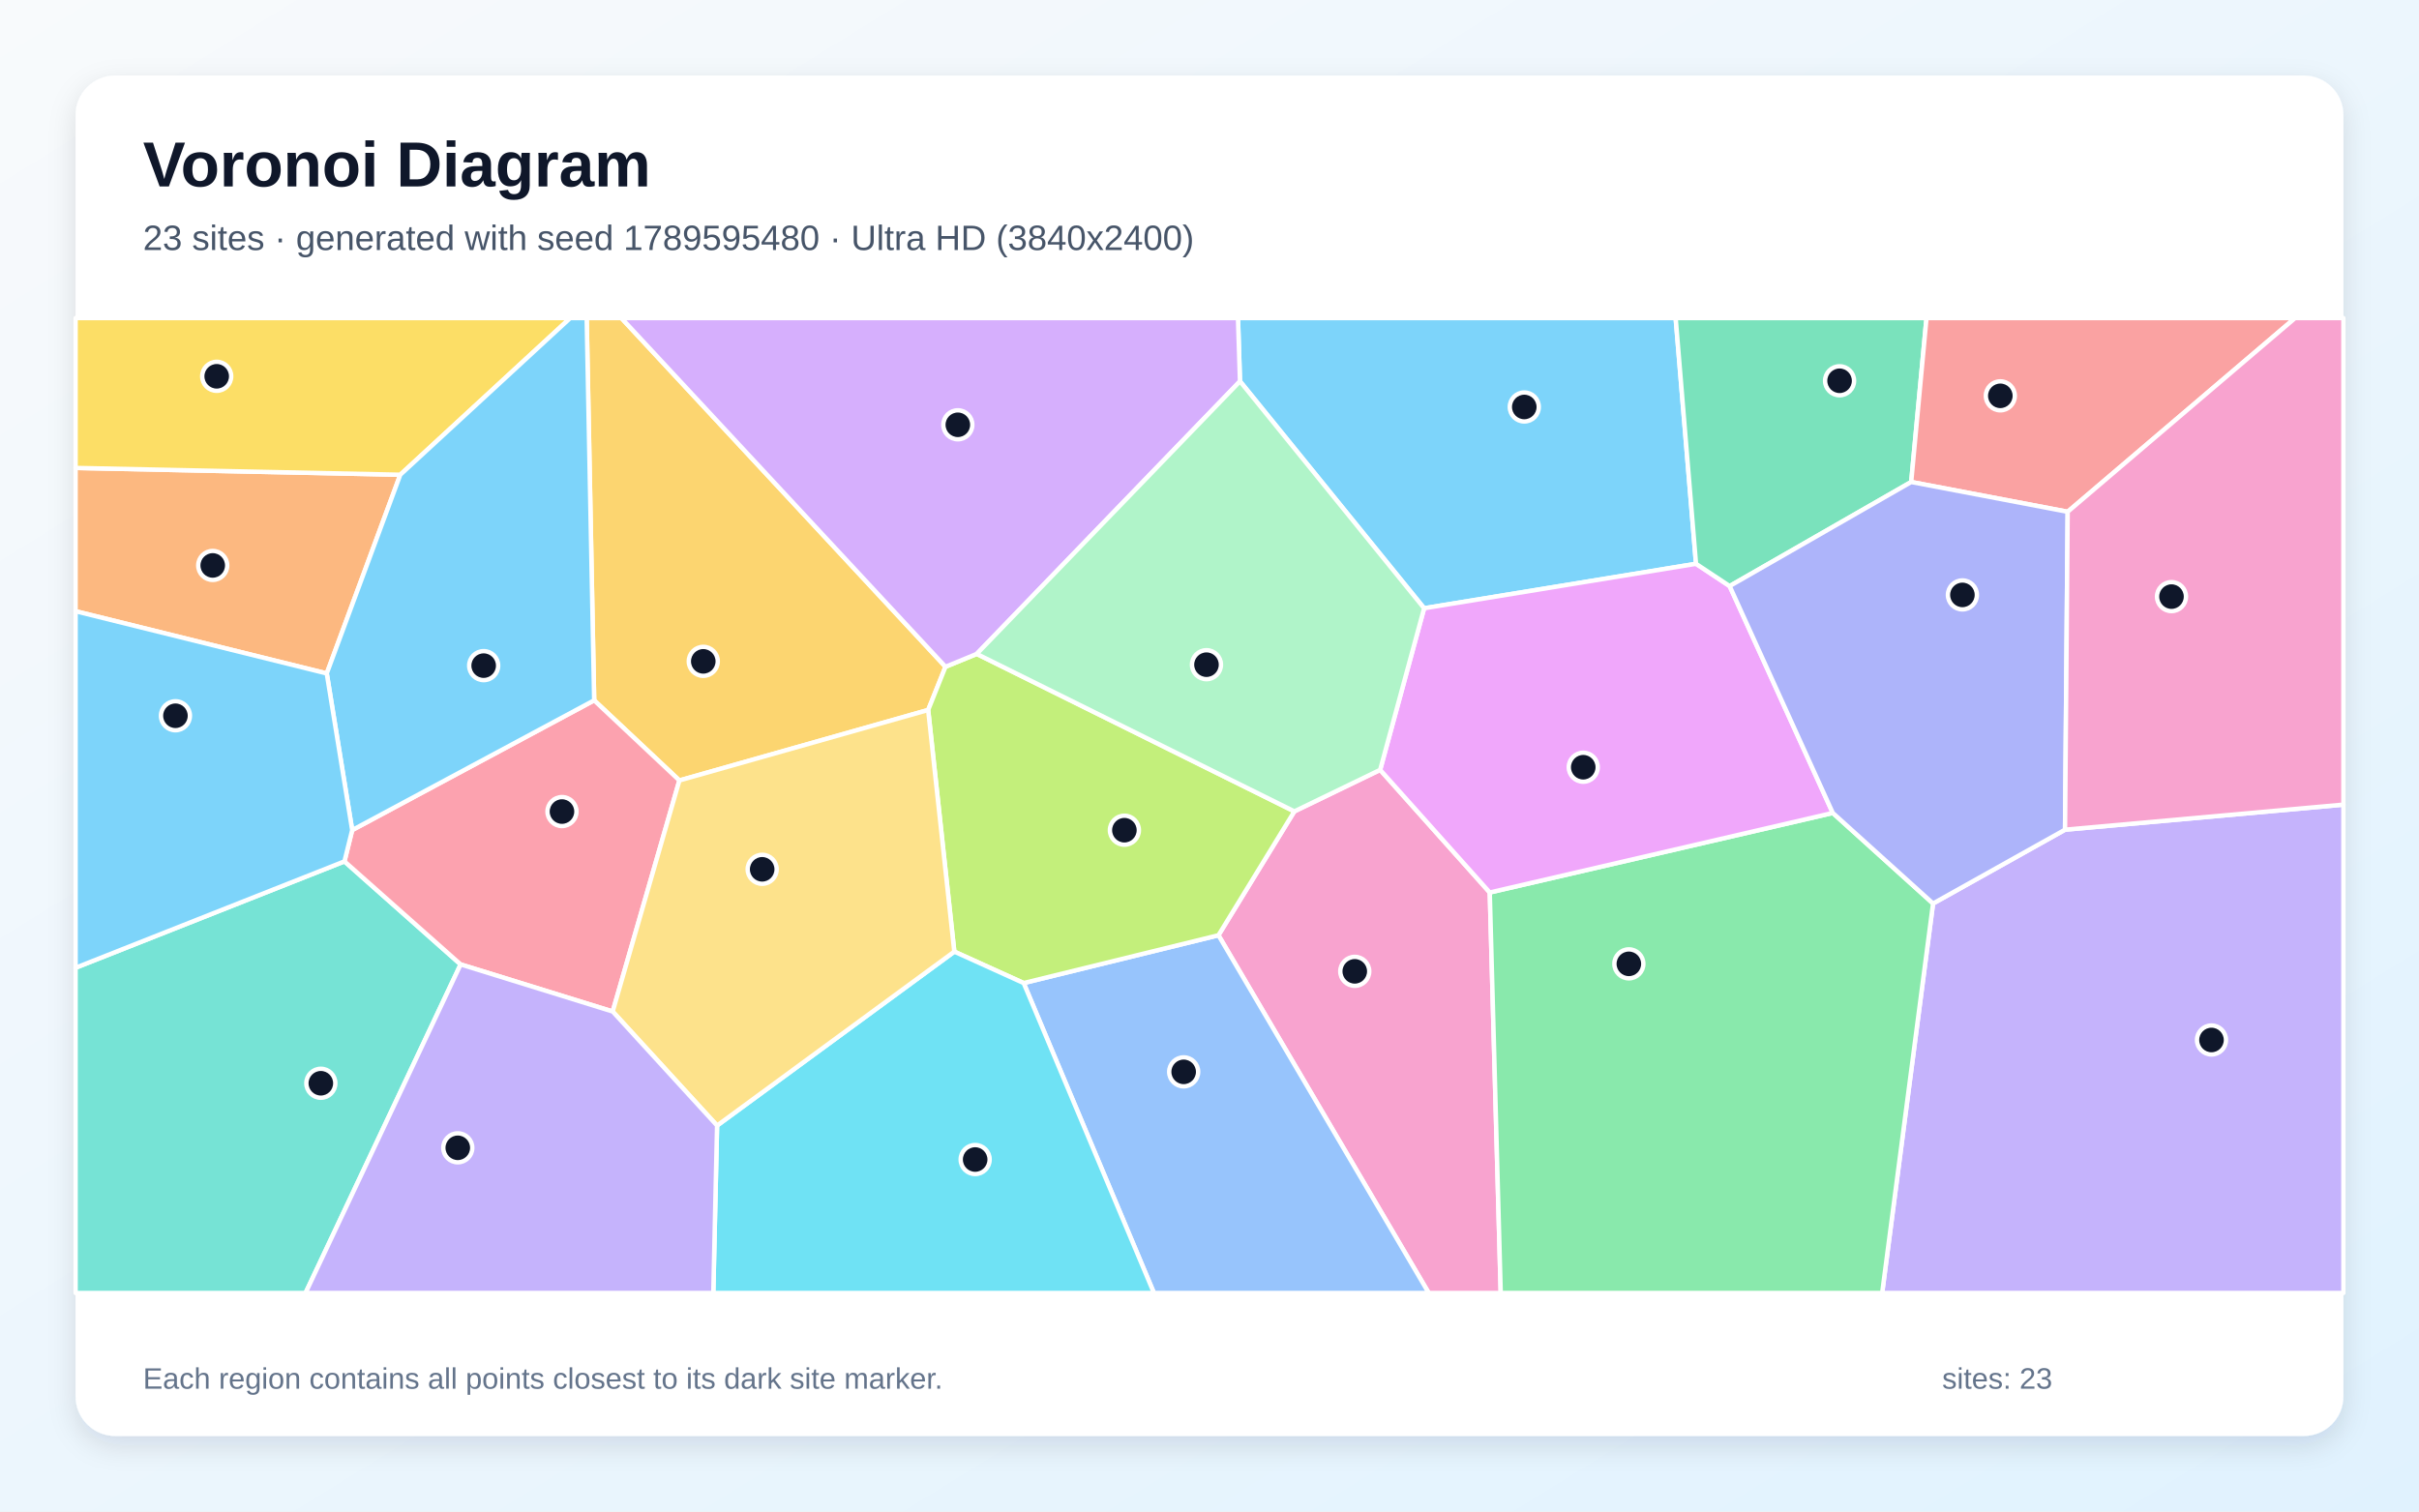
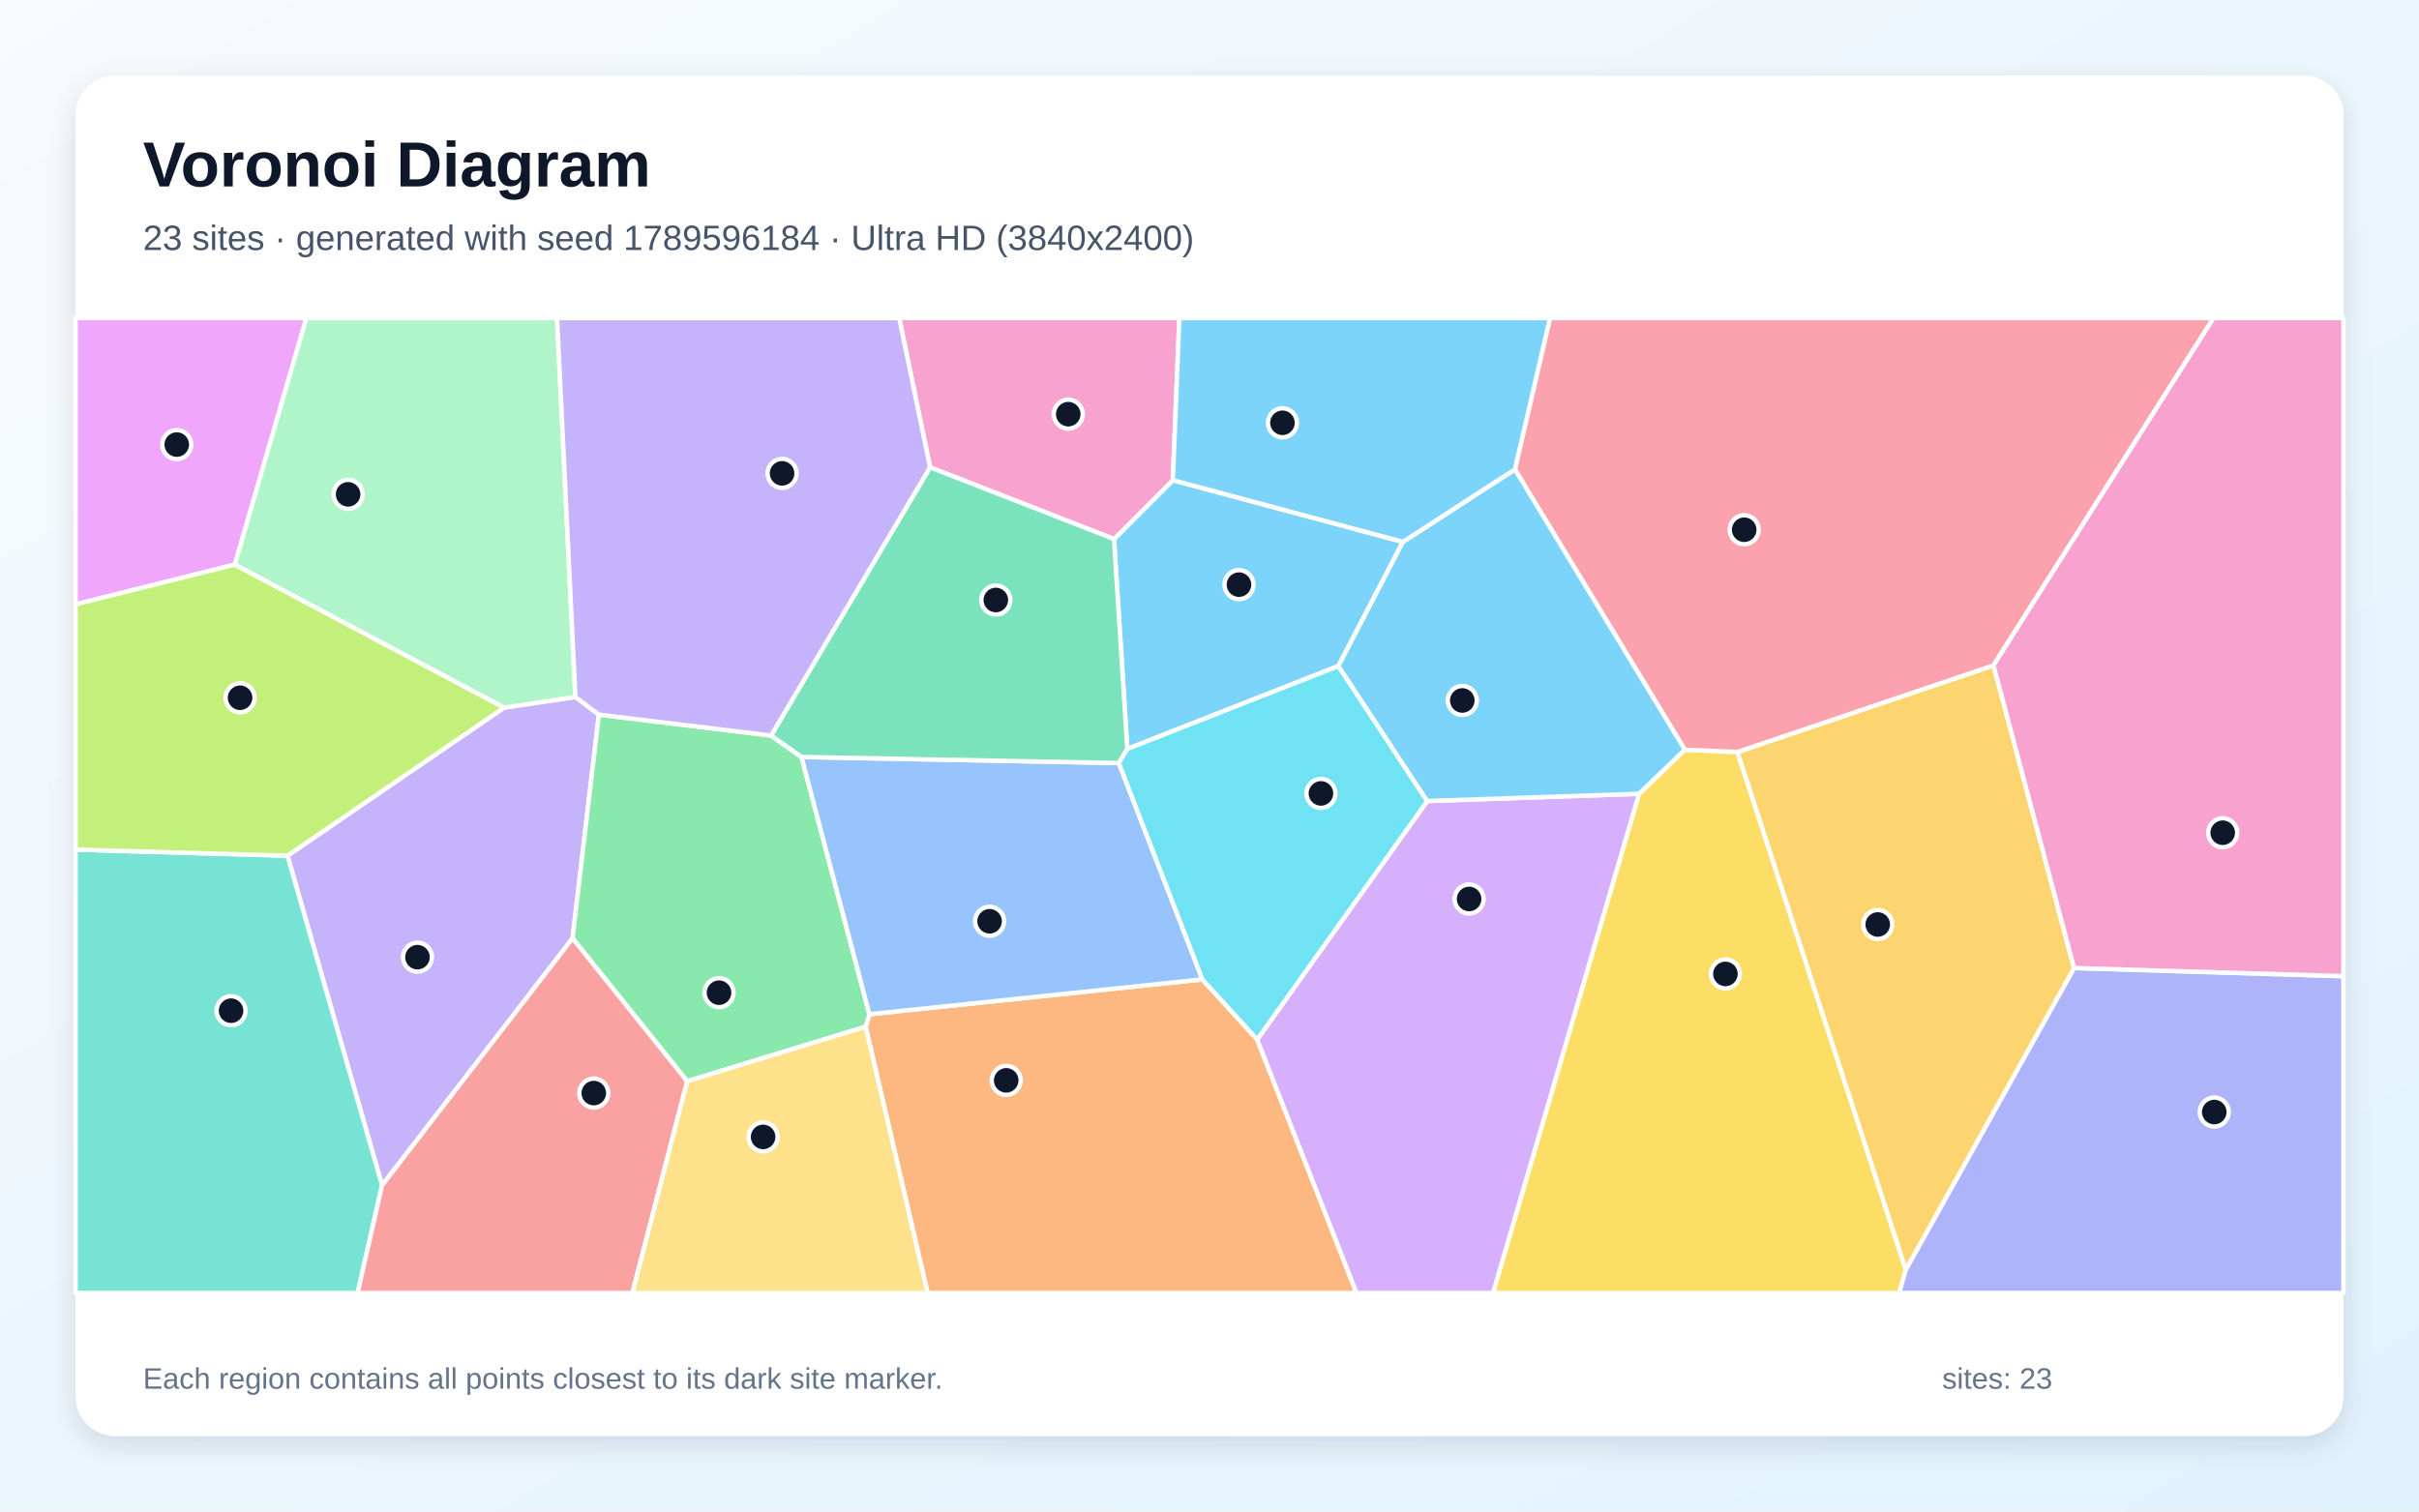
<svg xmlns="http://www.w3.org/2000/svg" width="3840" height="2400" viewBox="0 0 3840 2400" role="img" aria-labelledby="title description">
  <defs>
    <linearGradient id="background" x1="0" y1="0" x2="1" y2="1">
      <stop stop-color="#F8FAFC" />
      <stop offset="1" stop-color="#E0F2FE" />
    </linearGradient>
    <filter id="shadow" x="-5%" y="-5%" width="110%" height="110%">
      <feDropShadow dx="0" dy="15" stdDeviation="22" flood-color="#0F172A" flood-opacity=".12" />
    </filter>
  </defs>
  <rect width="3840" height="2400" fill="url(#background)" />
  <rect x="120" y="120" width="3600" height="2160" rx="63" fill="#FFFFFF" filter="url(#shadow)" />
  <g font-family="Arial, sans-serif">
    <text x="227" y="296" font-size="101" font-weight="700" fill="#0F172A">Voronoi Diagram</text>
-     <text x="227" y="397" font-size="56" fill="#475569">23 sites · generated with seed 1789595480 · Ultra HD (3840x2400)</text>
+     <text x="227" y="397" font-size="56" fill="#475569">23 sites · generated with seed 1789596184 · Ultra HD (3840x2400)</text>
  </g>
  <g stroke="#FFFFFF" stroke-width="7" stroke-linejoin="round">
-     <polygon points="2692.3,895.2 2260.7,965.8 1968.4,605.4 1965.2,505.0 2660.0,505.0" fill="#38BDF8" fill-opacity="0.65" />
-     <polygon points="3068.6,1434.6 3278.1,1317.4 3720.0,1277.6 3720.0,2053.0 2987.8,2053.0" fill="#A78BFA" fill-opacity="0.65" />
-     <polygon points="1934.2,1485.0 2054.7,1288.3 2190.9,1222.4 2364.9,1417.1 2382.3,2053.0 2268.0,2053.0" fill="#F472B6" fill-opacity="0.65" />
-     <polygon points="518.7,1069.3 120.0,970.5 120.0,743.0 635.4,753.8" fill="#FB923C" fill-opacity="0.65" />
-     <polygon points="635.4,753.8 120.0,743.0 120.0,505.0 905.2,505.0" fill="#FACC15" fill-opacity="0.65" />
-     <polygon points="2364.9,1417.1 2909.4,1290.8 3068.6,1434.6 2987.8,2053.0 2382.3,2053.0" fill="#4ADE80" fill-opacity="0.65" />
-     <polygon points="120.0,1536.6 546.8,1367.7 731.2,1531.3 485.0,2053.0 120.0,2053.0" fill="#2DD4BF" fill-opacity="0.65" />
-     <polygon points="1625.0,1560.9 1934.2,1485.0 2268.0,2053.0 1831.8,2053.0" fill="#60A5FA" fill-opacity="0.65" />
-     <polygon points="2909.4,1290.8 2364.9,1417.1 2190.9,1222.4 2260.7,965.8 2692.3,895.2 2745.7,930.6" fill="#E879F9" fill-opacity="0.65" />
-     <polygon points="3033.9,765.3 2745.7,930.6 2692.3,895.2 2660.0,505.0 3058.2,505.0" fill="#34D399" fill-opacity="0.65" />
-     <polygon points="3282.3,812.6 3033.9,765.3 3058.2,505.0 3643.3,505.0" fill="#F87171" fill-opacity="0.65" />
-     <polygon points="3278.1,1317.4 3068.6,1434.6 2909.4,1290.8 2745.7,930.6 3033.9,765.3 3282.3,812.6" fill="#818CF8" fill-opacity="0.65" />
-     <polygon points="1500.9,1058.7 1473.4,1127.3 1078.5,1239.2 943.2,1112.0 931.3,505.0 986.4,505.0" fill="#FBBF24" fill-opacity="0.65" />
-     <polygon points="1625.0,1560.9 1514.9,1511.0 1473.4,1127.3 1500.9,1058.7 1550.5,1038.3 2054.7,1288.3 1934.2,1485.0" fill="#A3E635" fill-opacity="0.65" />
-     <polygon points="1550.5,1038.3 1500.9,1058.7 986.4,505.0 1965.2,505.0 1968.4,605.4" fill="#C084FC" fill-opacity="0.65" />
-     <polygon points="559.1,1318.0 943.2,1112.0 1078.5,1239.2 972.6,1606.1 731.2,1531.3 546.8,1367.7" fill="#FB7185" fill-opacity="0.65" />
-     <polygon points="1138.3,1787.2 1514.9,1511.0 1625.0,1560.9 1831.8,2053.0 1132.3,2053.0" fill="#22D3EE" fill-opacity="0.65" />
-     <polygon points="1550.5,1038.3 1968.4,605.4 2260.7,965.8 2190.9,1222.4 2054.7,1288.3" fill="#86EFAC" fill-opacity="0.65" />
-     <polygon points="1138.3,1787.2 972.6,1606.1 1078.5,1239.2 1473.4,1127.3 1514.9,1511.0" fill="#FCD34D" fill-opacity="0.65" />
-     <polygon points="943.2,1112.0 559.1,1318.0 518.7,1069.3 635.4,753.8 905.2,505.0 931.3,505.0" fill="#38BDF8" fill-opacity="0.65" />
-     <polygon points="559.1,1318.0 546.8,1367.7 120.0,1536.6 120.0,970.5 518.7,1069.3" fill="#38BDF8" fill-opacity="0.65" />
-     <polygon points="731.2,1531.3 972.6,1606.1 1138.3,1787.2 1132.3,2053.0 485.0,2053.0" fill="#A78BFA" fill-opacity="0.65" />
-     <polygon points="3278.1,1317.4 3282.3,812.6 3643.3,505.0 3720.0,505.0 3720.0,1277.6" fill="#F472B6" fill-opacity="0.65" />
+     <polygon points="2227.0,860.4 2124.6,1057.6 1789.5,1189.2 1768.4,855.9 1861.8,762.4" fill="#38BDF8" fill-opacity="0.65" />
+     <polygon points="606.5,1882.1 456.3,1358.7 800.3,1123.5 913.4,1106.6 950.7,1134.7 908.9,1489.9" fill="#A78BFA" fill-opacity="0.65" />
+     <polygon points="1476.4,742.0 1427.4,505.0 1872.2,505.0 1861.8,762.4 1768.4,855.9" fill="#F472B6" fill-opacity="0.65" />
+     <polygon points="1374.1,1630.2 1380.1,1610.4 1908.7,1555.1 1995.7,1650.5 2153.4,2053.0 1472.5,2053.0" fill="#FB923C" fill-opacity="0.65" />
+     <polygon points="2601.8,1260.4 2674.5,1190.4 2758.1,1194.0 3025.3,2016.0 3014.8,2053.0 2370.0,2053.0" fill="#FACC15" fill-opacity="0.65" />
+     <polygon points="1090.9,1716.8 908.9,1489.9 950.7,1134.7 1224.0,1167.9 1272.3,1201.9 1380.1,1610.4 1374.1,1630.2" fill="#4ADE80" fill-opacity="0.65" />
+     <polygon points="120.0,1349.0 456.3,1358.7 606.5,1882.1 567.7,2053.0 120.0,2053.0" fill="#2DD4BF" fill-opacity="0.65" />
+     <polygon points="1908.7,1555.1 1380.1,1610.4 1272.3,1201.9 1776.1,1211.6" fill="#60A5FA" fill-opacity="0.65" />
+     <polygon points="372.8,896.4 120.0,959.6 120.0,505.0 486.4,505.0" fill="#E879F9" fill-opacity="0.65" />
+     <polygon points="1776.1,1211.6 1272.3,1201.9 1224.0,1167.9 1476.4,742.0 1768.4,855.9 1789.5,1189.2" fill="#34D399" fill-opacity="0.65" />
+     <polygon points="606.5,1882.1 908.9,1489.9 1090.9,1716.8 1003.9,2053.0 567.7,2053.0" fill="#F87171" fill-opacity="0.65" />
+     <polygon points="3025.3,2016.0 3292.4,1537.0 3720.0,1550.0 3720.0,2053.0 3014.8,2053.0" fill="#818CF8" fill-opacity="0.65" />
+     <polygon points="3164.5,1056.5 3292.4,1537.0 3025.3,2016.0 2758.1,1194.0" fill="#FBBF24" fill-opacity="0.65" />
+     <polygon points="372.8,896.4 800.3,1123.5 456.3,1358.7 120.0,1349.0 120.0,959.6" fill="#A3E635" fill-opacity="0.65" />
+     <polygon points="1995.7,1650.5 2265.6,1271.9 2601.8,1260.4 2370.0,2053.0 2153.4,2053.0" fill="#C084FC" fill-opacity="0.65" />
+     <polygon points="3164.5,1056.5 2758.1,1194.0 2674.5,1190.4 2404.8,745.3 2460.5,505.0 3513.8,505.0" fill="#FB7185" fill-opacity="0.65" />
+     <polygon points="2265.6,1271.9 1995.7,1650.5 1908.7,1555.1 1776.1,1211.6 1789.5,1189.2 2124.6,1057.6" fill="#22D3EE" fill-opacity="0.65" />
+     <polygon points="913.4,1106.6 800.3,1123.5 372.8,896.4 486.4,505.0 884.3,505.0" fill="#86EFAC" fill-opacity="0.65" />
+     <polygon points="1090.9,1716.8 1374.1,1630.2 1472.5,2053.0 1003.9,2053.0" fill="#FCD34D" fill-opacity="0.65" />
+     <polygon points="2404.8,745.3 2674.5,1190.4 2601.8,1260.4 2265.6,1271.9 2124.6,1057.6 2227.0,860.4" fill="#38BDF8" fill-opacity="0.65" />
+     <polygon points="2404.8,745.3 2227.0,860.4 1861.8,762.4 1872.2,505.0 2460.5,505.0" fill="#38BDF8" fill-opacity="0.65" />
+     <polygon points="1224.0,1167.9 950.7,1134.7 913.4,1106.6 884.3,505.0 1427.4,505.0 1476.4,742.0" fill="#A78BFA" fill-opacity="0.65" />
+     <polygon points="3292.4,1537.0 3164.5,1056.5 3513.8,505.0 3720.0,505.0 3720.0,1550.0" fill="#F472B6" fill-opacity="0.65" />
  </g>
  <g>
-     <circle cx="2419.7" cy="646.2" r="23" fill="#0F172A" stroke="#FFFFFF" stroke-width="7" />
-     <circle cx="3510.6" cy="1651.3" r="23" fill="#0F172A" stroke="#FFFFFF" stroke-width="7" />
-     <circle cx="2150.6" cy="1542.3" r="23" fill="#0F172A" stroke="#FFFFFF" stroke-width="7" />
-     <circle cx="337.7" cy="897.8" r="23" fill="#0F172A" stroke="#FFFFFF" stroke-width="7" />
-     <circle cx="344.0" cy="597.5" r="23" fill="#0F172A" stroke="#FFFFFF" stroke-width="7" />
-     <circle cx="2585.7" cy="1530.4" r="23" fill="#0F172A" stroke="#FFFFFF" stroke-width="7" />
-     <circle cx="509.3" cy="1720.0" r="23" fill="#0F172A" stroke="#FFFFFF" stroke-width="7" />
-     <circle cx="1879.0" cy="1701.9" r="23" fill="#0F172A" stroke="#FFFFFF" stroke-width="7" />
-     <circle cx="2513.3" cy="1218.2" r="23" fill="#0F172A" stroke="#FFFFFF" stroke-width="7" />
-     <circle cx="2920.2" cy="604.6" r="23" fill="#0F172A" stroke="#FFFFFF" stroke-width="7" />
-     <circle cx="3175.4" cy="628.5" r="23" fill="#0F172A" stroke="#FFFFFF" stroke-width="7" />
-     <circle cx="3115.2" cy="944.6" r="23" fill="#0F172A" stroke="#FFFFFF" stroke-width="7" />
-     <circle cx="1116.4" cy="1050.1" r="23" fill="#0F172A" stroke="#FFFFFF" stroke-width="7" />
-     <circle cx="1784.9" cy="1318.2" r="23" fill="#0F172A" stroke="#FFFFFF" stroke-width="7" />
-     <circle cx="1520.5" cy="674.5" r="23" fill="#0F172A" stroke="#FFFFFF" stroke-width="7" />
-     <circle cx="892.1" cy="1288.6" r="23" fill="#0F172A" stroke="#FFFFFF" stroke-width="7" />
-     <circle cx="1548.0" cy="1841.1" r="23" fill="#0F172A" stroke="#FFFFFF" stroke-width="7" />
-     <circle cx="1915.2" cy="1055.4" r="23" fill="#0F172A" stroke="#FFFFFF" stroke-width="7" />
-     <circle cx="1209.9" cy="1380.3" r="23" fill="#0F172A" stroke="#FFFFFF" stroke-width="7" />
-     <circle cx="767.8" cy="1056.9" r="23" fill="#0F172A" stroke="#FFFFFF" stroke-width="7" />
-     <circle cx="278.5" cy="1136.5" r="23" fill="#0F172A" stroke="#FFFFFF" stroke-width="7" />
-     <circle cx="726.7" cy="1822.5" r="23" fill="#0F172A" stroke="#FFFFFF" stroke-width="7" />
-     <circle cx="3447.1" cy="947.3" r="23" fill="#0F172A" stroke="#FFFFFF" stroke-width="7" />
+     <circle cx="1966.8" cy="928.3" r="23" fill="#0F172A" stroke="#FFFFFF" stroke-width="7" />
+     <circle cx="662.7" cy="1519.8" r="23" fill="#0F172A" stroke="#FFFFFF" stroke-width="7" />
+     <circle cx="1695.8" cy="657.6" r="23" fill="#0F172A" stroke="#FFFFFF" stroke-width="7" />
+     <circle cx="1597.3" cy="1715.4" r="23" fill="#0F172A" stroke="#FFFFFF" stroke-width="7" />
+     <circle cx="2739.0" cy="1546.4" r="23" fill="#0F172A" stroke="#FFFFFF" stroke-width="7" />
+     <circle cx="1141.4" cy="1576.2" r="23" fill="#0F172A" stroke="#FFFFFF" stroke-width="7" />
+     <circle cx="366.8" cy="1604.8" r="23" fill="#0F172A" stroke="#FFFFFF" stroke-width="7" />
+     <circle cx="1570.9" cy="1462.8" r="23" fill="#0F172A" stroke="#FFFFFF" stroke-width="7" />
+     <circle cx="280.6" cy="705.9" r="23" fill="#0F172A" stroke="#FFFFFF" stroke-width="7" />
+     <circle cx="1580.8" cy="952.7" r="23" fill="#0F172A" stroke="#FFFFFF" stroke-width="7" />
+     <circle cx="942.6" cy="1735.6" r="23" fill="#0F172A" stroke="#FFFFFF" stroke-width="7" />
+     <circle cx="3515.0" cy="1765.7" r="23" fill="#0F172A" stroke="#FFFFFF" stroke-width="7" />
+     <circle cx="2980.8" cy="1467.9" r="23" fill="#0F172A" stroke="#FFFFFF" stroke-width="7" />
+     <circle cx="381.1" cy="1107.9" r="23" fill="#0F172A" stroke="#FFFFFF" stroke-width="7" />
+     <circle cx="2332.1" cy="1427.4" r="23" fill="#0F172A" stroke="#FFFFFF" stroke-width="7" />
+     <circle cx="2768.8" cy="841.1" r="23" fill="#0F172A" stroke="#FFFFFF" stroke-width="7" />
+     <circle cx="2096.9" cy="1259.8" r="23" fill="#0F172A" stroke="#FFFFFF" stroke-width="7" />
+     <circle cx="552.6" cy="784.9" r="23" fill="#0F172A" stroke="#FFFFFF" stroke-width="7" />
+     <circle cx="1211.4" cy="1805.2" r="23" fill="#0F172A" stroke="#FFFFFF" stroke-width="7" />
+     <circle cx="2321.3" cy="1112.2" r="23" fill="#0F172A" stroke="#FFFFFF" stroke-width="7" />
+     <circle cx="2035.8" cy="671.3" r="23" fill="#0F172A" stroke="#FFFFFF" stroke-width="7" />
+     <circle cx="1241.5" cy="751.6" r="23" fill="#0F172A" stroke="#FFFFFF" stroke-width="7" />
+     <circle cx="3528.4" cy="1322.2" r="23" fill="#0F172A" stroke="#FFFFFF" stroke-width="7" />
  </g>
  <g font-family="Arial, sans-serif" font-size="47" fill="#64748B">
    <text x="227" y="2205">Each region contains all points closest to its dark site marker.</text>
    <text x="3083" y="2205">sites: 23</text>
  </g>
</svg>
